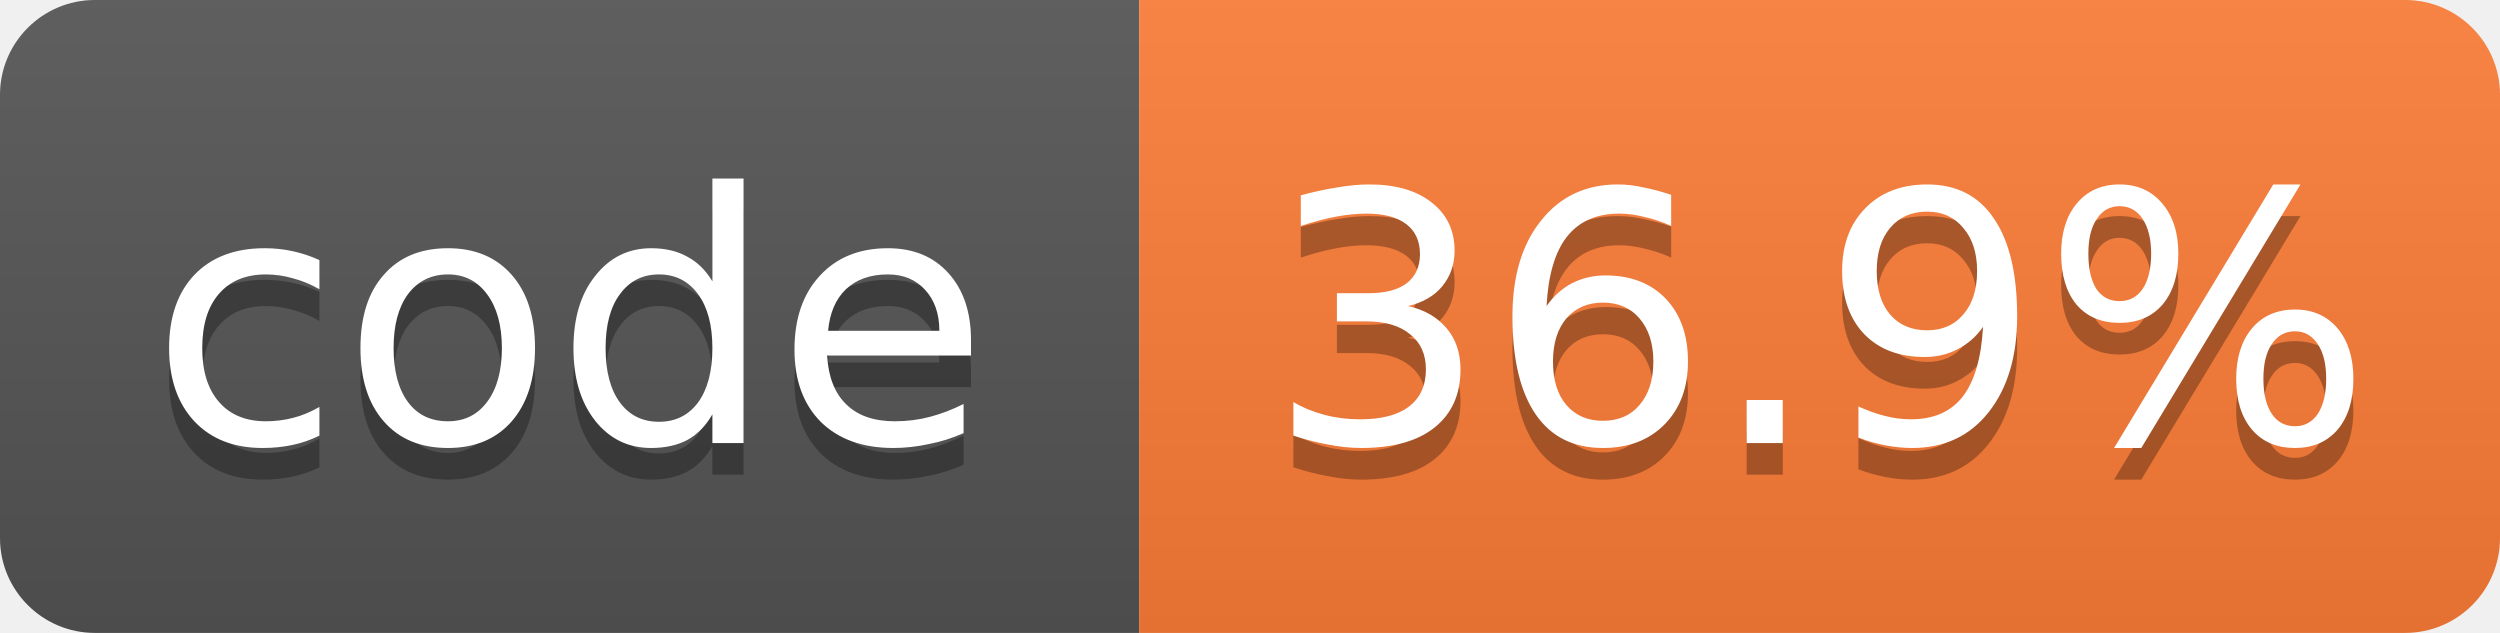
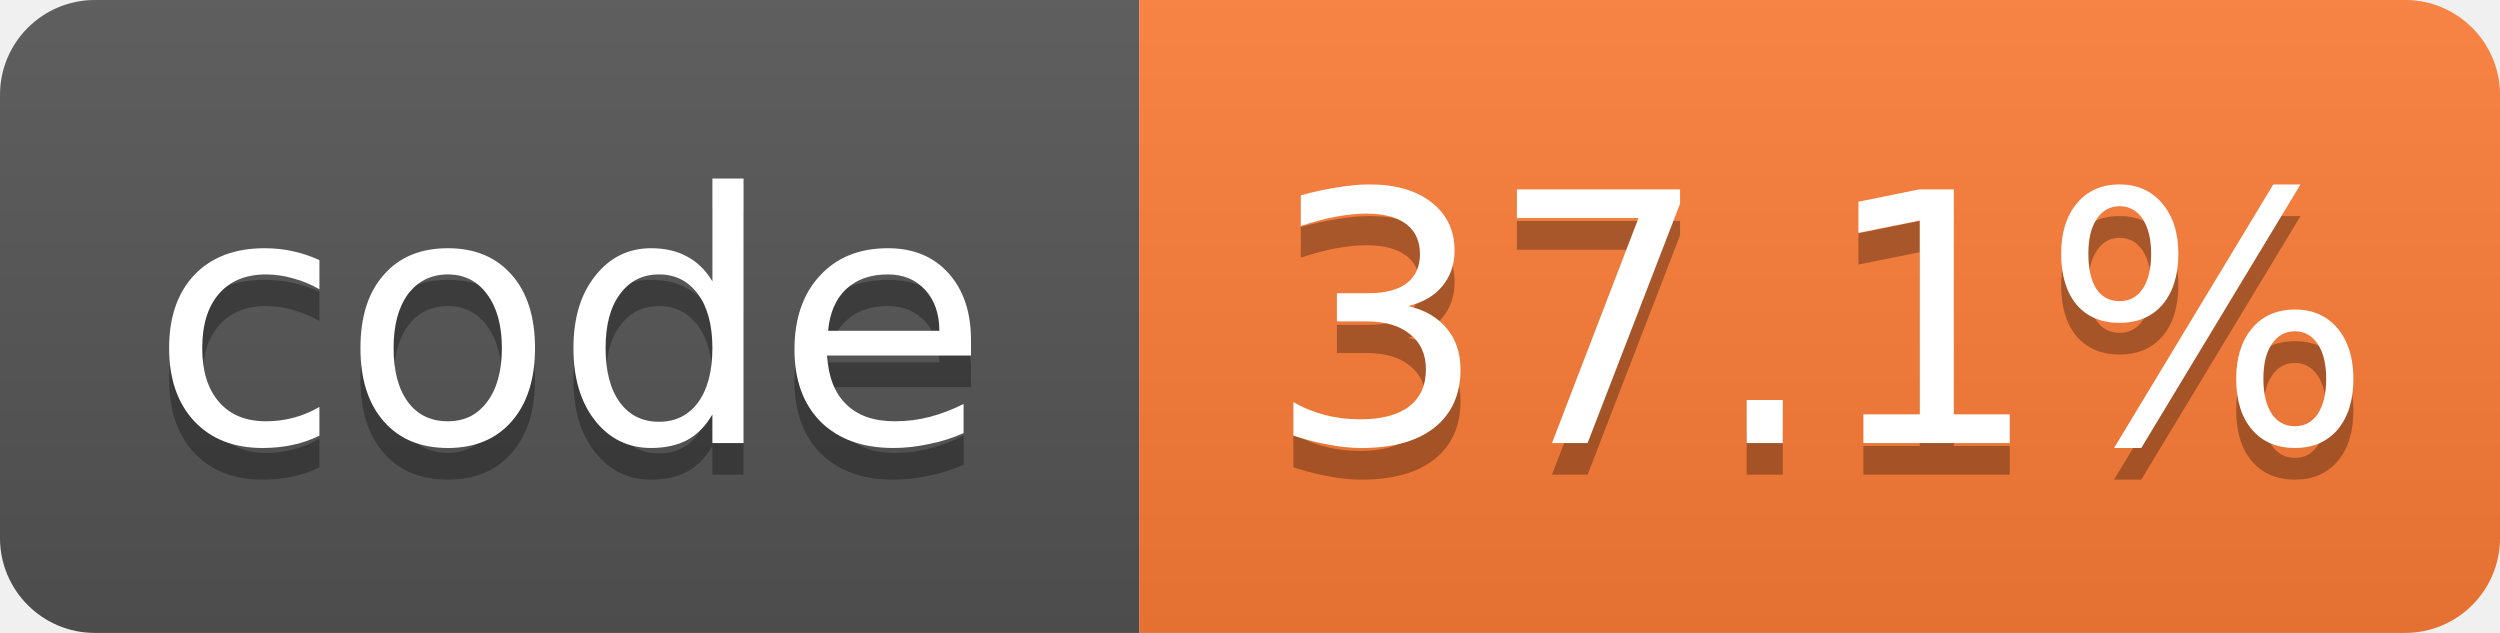
- <svg xmlns="http://www.w3.org/2000/svg" width="79" height="20" role="img" aria-label="code: 36.9%">
+ <svg xmlns="http://www.w3.org/2000/svg" width="79" height="20" role="img" aria-label="code: 37.1%">
  <linearGradient id="s" x2="0" y2="100%">
    <stop offset="0" stop-color="#bbb" stop-opacity=".1" />
    <stop offset="1" stop-opacity=".1" />
  </linearGradient>
  <clipPath id="r">
    <rect width="79" height="20" rx="3" fill="#fff" />
  </clipPath>
  <g clip-path="url(#r)">
    <rect width="36" height="20" fill="#555" />
    <rect x="36" width="43" height="20" fill="#fe7d37" />
    <rect width="79" height="20" fill="url(#s)" />
  </g>
  <g fill="#fff" text-anchor="middle" font-family="Verdana,Geneva,DejaVu Sans,sans-serif" font-size="11">
    <text x="18.0" y="15" fill="#010101" fill-opacity=".3">code</text>
    <text x="18.0" y="14">code</text>
-     <text x="57.5" y="15" fill="#010101" fill-opacity=".3">36.9%</text>
-     <text x="57.5" y="14">36.9%</text>
+     <text x="57.5" y="15" fill="#010101" fill-opacity=".3">37.1%</text>
+     <text x="57.5" y="14">37.1%</text>
  </g>
</svg>
